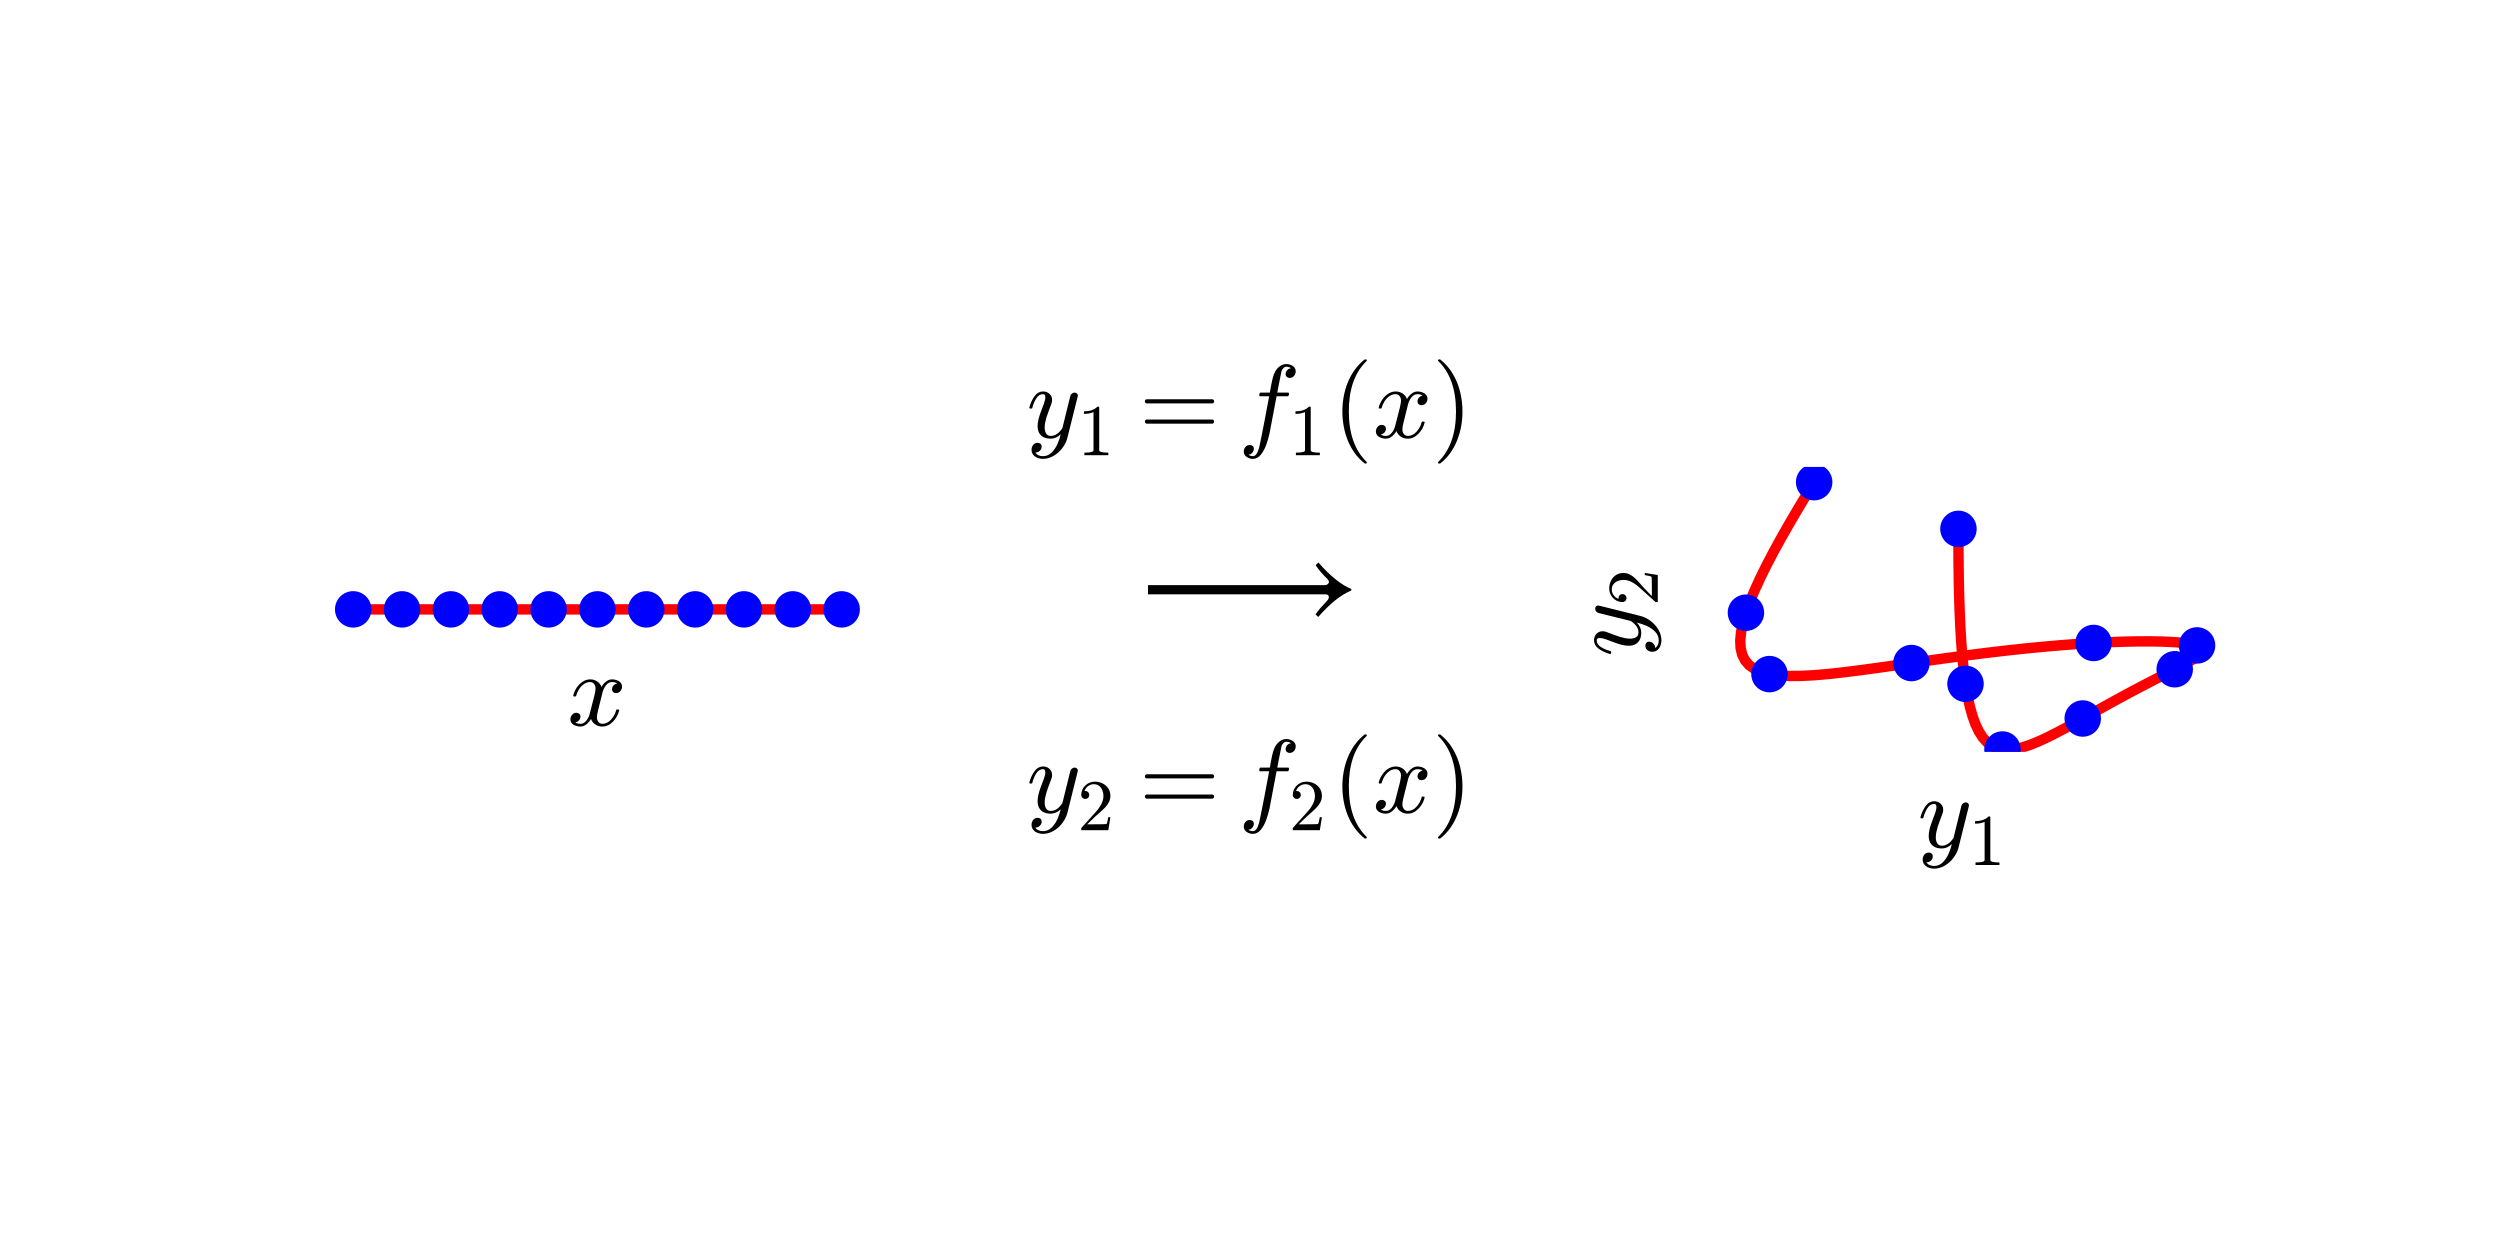
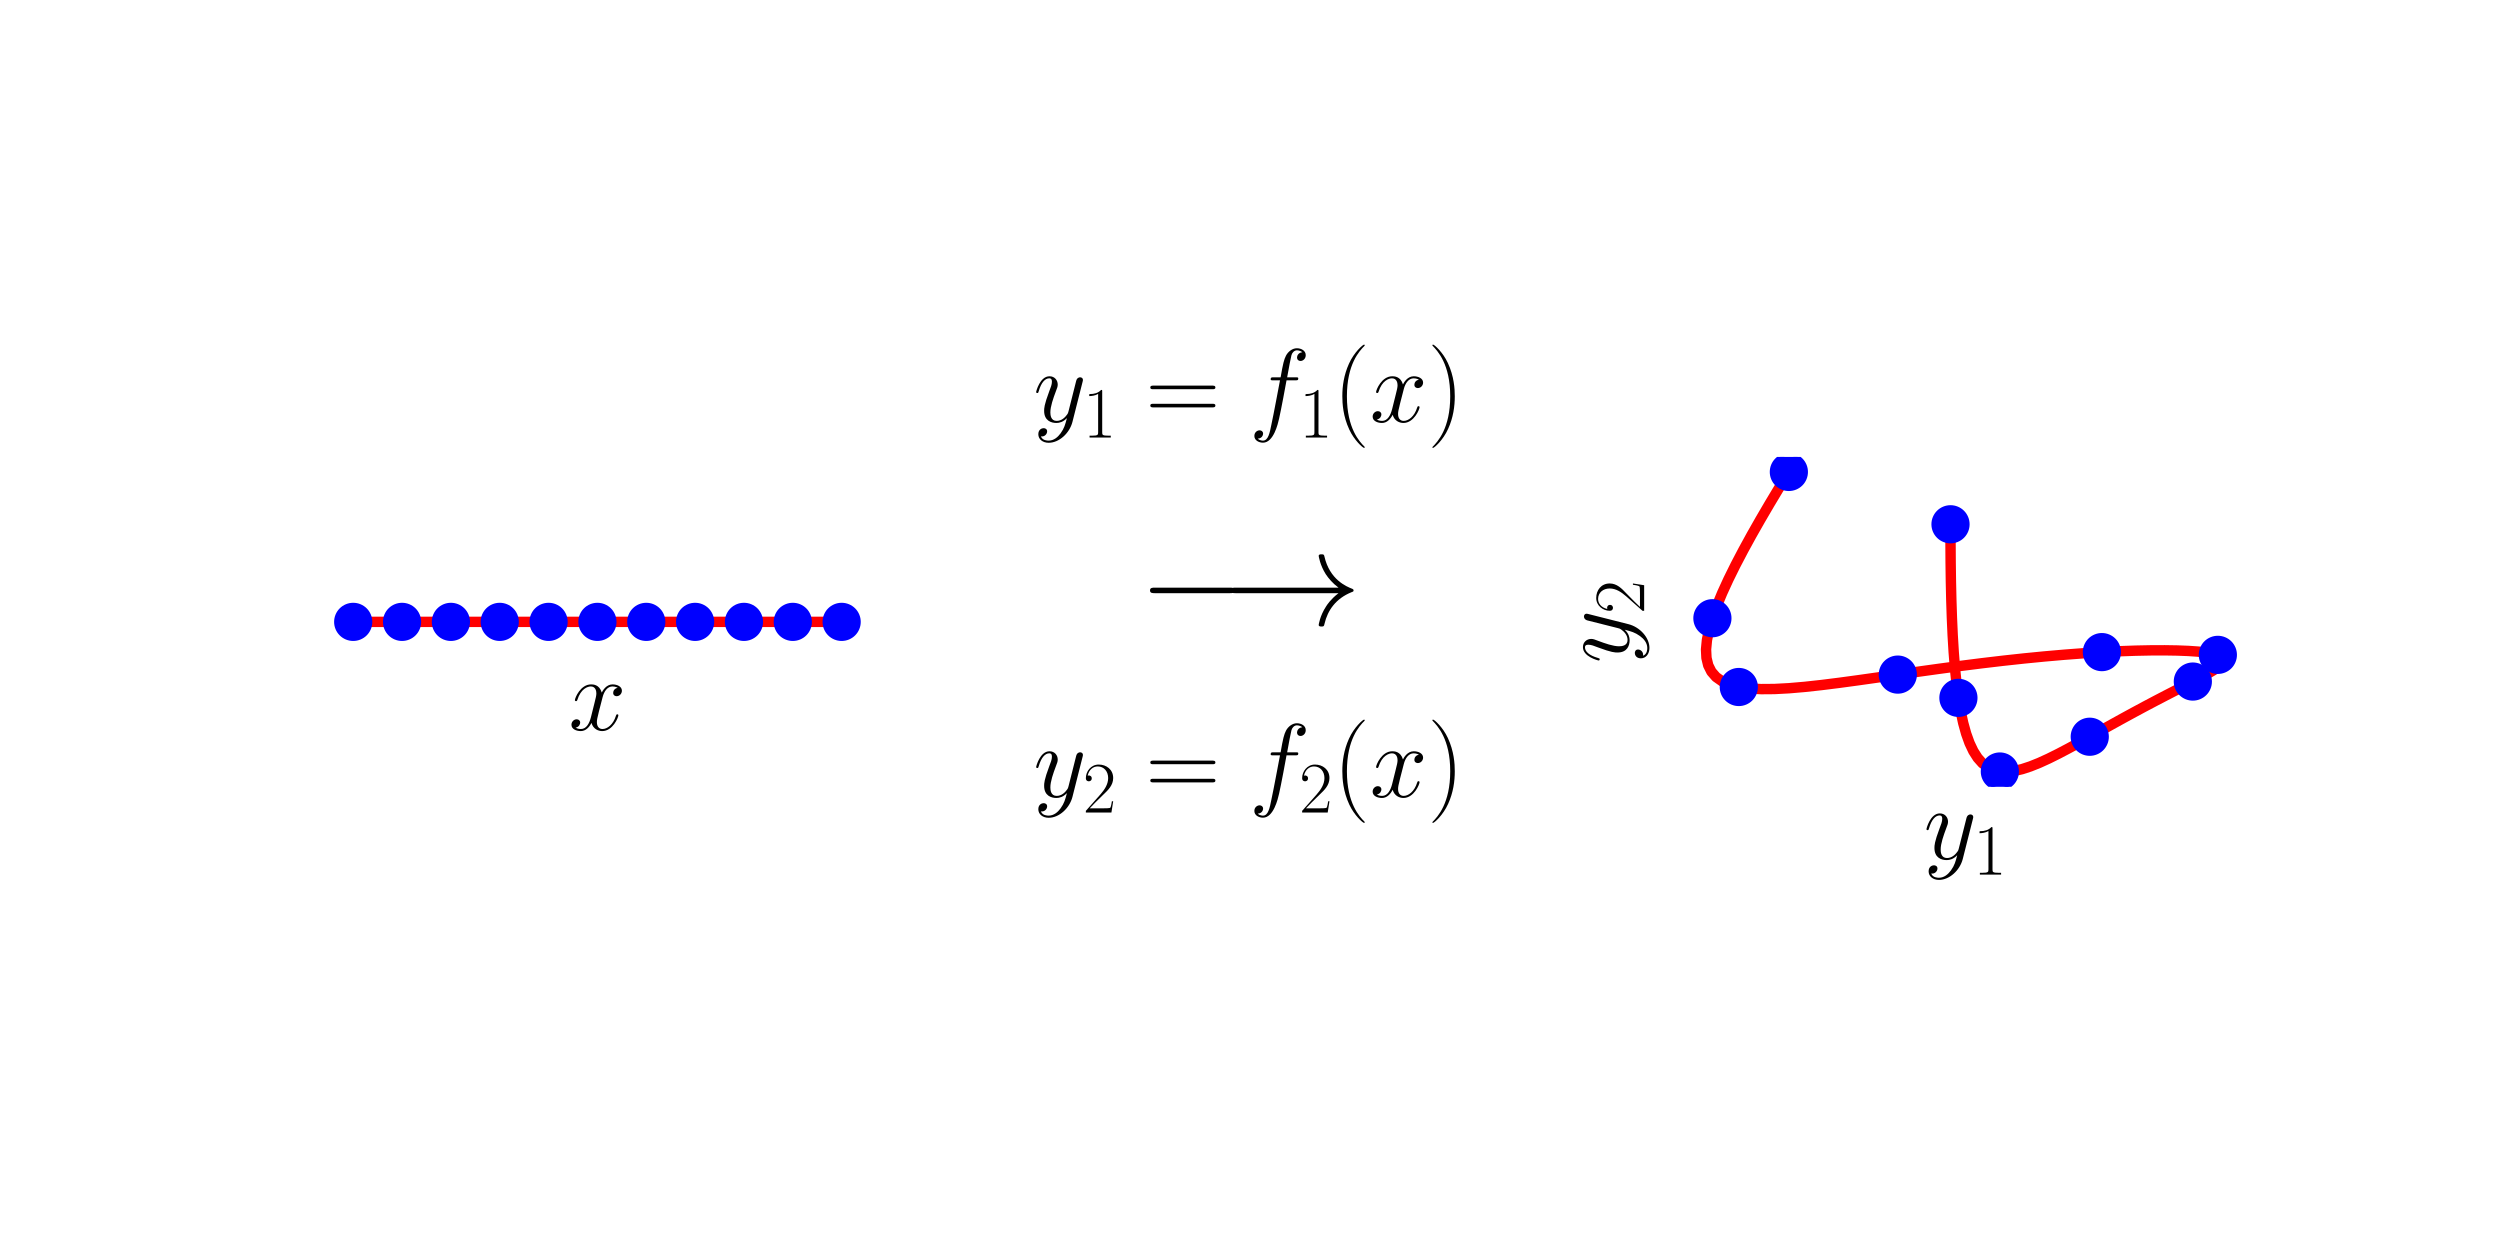
<svg xmlns="http://www.w3.org/2000/svg" xmlns:xlink="http://www.w3.org/1999/xlink" height="360pt" version="1.1" viewBox="0 0 720 360" width="720pt">
  <defs>
    <style type="text/css">
- *{stroke-linecap:butt;stroke-linejoin:round;stroke-miterlimit:100000;}
+ *{stroke-linecap:butt;stroke-linejoin:round;}
  </style>
  </defs>
  <g id="figure_1">
    <g id="patch_1">
-       <path d="M 0 360  L 720 360  L 720 0  L 0 0  L 0 360  z " style="fill:none;" />
+       <path d="M 0 360  L 720 360  L 720 0  L 0 0  z " style="fill:none;" />
    </g>
    <g id="axes_1">
-       <g id="line2d_1">
-         <path clip-path="url(#p0b6f38c067)" d="M 101.723 175.5  L 103.129 175.5  L 104.536 175.5  L 105.943 175.5  L 107.35 175.5  L 108.756 175.5  L 110.163 175.5  L 111.57 175.5  L 112.976 175.5  L 114.383 175.5  L 115.79 175.5  L 117.197 175.5  L 118.603 175.5  L 120.01 175.5  L 121.417 175.5  L 122.824 175.5  L 124.23 175.5  L 125.637 175.5  L 127.044 175.5  L 128.45 175.5  L 129.857 175.5  L 131.264 175.5  L 132.671 175.5  L 134.077 175.5  L 135.484 175.5  L 136.891 175.5  L 138.297 175.5  L 139.704 175.5  L 141.111 175.5  L 142.518 175.5  L 143.924 175.5  L 145.331 175.5  L 146.738 175.5  L 148.145 175.5  L 149.551 175.5  L 150.958 175.5  L 152.365 175.5  L 153.771 175.5  L 155.178 175.5  L 156.585 175.5  L 157.992 175.5  L 159.398 175.5  L 160.805 175.5  L 162.212 175.5  L 163.618 175.5  L 165.025 175.5  L 166.432 175.5  L 167.839 175.5  L 169.245 175.5  L 170.652 175.5  L 172.059 175.5  L 173.466 175.5  L 174.872 175.5  L 176.279 175.5  L 177.686 175.5  L 179.092 175.5  L 180.499 175.5  L 181.906 175.5  L 183.313 175.5  L 184.719 175.5  L 186.126 175.5  L 187.533 175.5  L 188.939 175.5  L 190.346 175.5  L 191.753 175.5  L 193.16 175.5  L 194.566 175.5  L 195.973 175.5  L 197.38 175.5  L 198.787 175.5  L 200.193 175.5  L 201.6 175.5  L 203.007 175.5  L 204.413 175.5  L 205.82 175.5  L 207.227 175.5  L 208.634 175.5  L 210.04 175.5  L 211.447 175.5  L 212.854 175.5  L 214.261 175.5  L 215.667 175.5  L 217.074 175.5  L 218.481 175.5  L 219.887 175.5  L 221.294 175.5  L 222.701 175.5  L 224.108 175.5  L 225.514 175.5  L 226.921 175.5  L 228.328 175.5  L 229.734 175.5  L 231.141 175.5  L 232.548 175.5  L 233.955 175.5  L 235.361 175.5  L 236.768 175.5  L 238.175 175.5  L 239.582 175.5  L 240.988 175.5  L 242.395 175.5  " style="fill:none;stroke:#ff0000;stroke-linecap:square;stroke-width:3.0;" />
-       </g>
-       <g id="line2d_2">
-         <defs>
-           <path d="M 0 5  C 1.326 5 2.598 4.473 3.536 3.536  C 4.473 2.598 5 1.326 5 0  C 5 -1.326 4.473 -2.598 3.536 -3.536  C 2.598 -4.473 1.326 -5 0 -5  C -1.326 -5 -2.598 -4.473 -3.536 -3.536  C -4.473 -2.598 -5 -1.326 -5 0  C -5 1.326 -4.473 2.598 -3.536 3.536  C -2.598 4.473 -1.326 5 0 5  z " id="me1011eb0da" style="stroke:#0000ff;stroke-width:0.5;" />
-         </defs>
-         <g clip-path="url(#p0b6f38c067)">
-           <use style="fill:#0000ff;stroke:#0000ff;stroke-width:0.5;" x="101.723" xlink:href="#me1011eb0da" y="175.5" />
-           <use style="fill:#0000ff;stroke:#0000ff;stroke-width:0.5;" x="115.79" xlink:href="#me1011eb0da" y="175.5" />
-           <use style="fill:#0000ff;stroke:#0000ff;stroke-width:0.5;" x="129.857" xlink:href="#me1011eb0da" y="175.5" />
-           <use style="fill:#0000ff;stroke:#0000ff;stroke-width:0.5;" x="143.924" xlink:href="#me1011eb0da" y="175.5" />
-           <use style="fill:#0000ff;stroke:#0000ff;stroke-width:0.5;" x="157.992" xlink:href="#me1011eb0da" y="175.5" />
-           <use style="fill:#0000ff;stroke:#0000ff;stroke-width:0.5;" x="172.059" xlink:href="#me1011eb0da" y="175.5" />
-           <use style="fill:#0000ff;stroke:#0000ff;stroke-width:0.5;" x="186.126" xlink:href="#me1011eb0da" y="175.5" />
-           <use style="fill:#0000ff;stroke:#0000ff;stroke-width:0.5;" x="200.193" xlink:href="#me1011eb0da" y="175.5" />
-           <use style="fill:#0000ff;stroke:#0000ff;stroke-width:0.5;" x="214.261" xlink:href="#me1011eb0da" y="175.5" />
-           <use style="fill:#0000ff;stroke:#0000ff;stroke-width:0.5;" x="228.328" xlink:href="#me1011eb0da" y="175.5" />
-           <use style="fill:#0000ff;stroke:#0000ff;stroke-width:0.5;" x="242.395" xlink:href="#me1011eb0da" y="175.5" />
-         </g>
-       </g>
      <g id="matplotlib.axis_1">
        <g id="xtick_1" />
        <g id="xtick_2" />
        <g id="xtick_3" />
-         <g id="xtick_4" />
-         <g id="xtick_5" />
-         <g id="xtick_6" />
-         <g id="xtick_7" />
        <g id="text_1">
          <defs>
-             <path d="M 7.812 2.875  Q 9.578 1.516 12.797 1.516  Q 15.922 1.516 18.312 4.516  Q 20.703 7.516 21.578 11.078  L 26.125 28.812  Q 27.203 33.641 27.203 35.406  Q 27.203 37.891 25.812 39.75  Q 24.422 41.609 21.922 41.609  Q 18.75 41.609 15.969 39.625  Q 13.188 37.641 11.281 34.594  Q 9.375 31.547 8.594 28.422  Q 8.406 27.781 7.812 27.781  L 6.594 27.781  Q 5.812 27.781 5.812 28.719  L 5.812 29  Q 6.781 32.719 9.125 36.25  Q 11.469 39.797 14.859 41.984  Q 18.266 44.188 22.125 44.188  Q 25.781 44.188 28.734 42.234  Q 31.688 40.281 32.906 36.922  Q 34.625 39.984 37.281 42.078  Q 39.938 44.188 43.109 44.188  Q 45.266 44.188 47.5 43.422  Q 49.75 42.672 51.172 41.109  Q 52.594 39.547 52.594 37.203  Q 52.594 34.672 50.953 32.828  Q 49.312 31 46.781 31  Q 45.172 31 44.094 32.031  Q 43.016 33.062 43.016 34.625  Q 43.016 36.719 44.453 38.297  Q 45.906 39.891 47.906 40.188  Q 46.094 41.609 42.922 41.609  Q 39.703 41.609 37.328 38.625  Q 34.969 35.641 33.984 31.984  L 29.594 14.312  Q 28.516 10.297 28.516 7.719  Q 28.516 5.172 29.953 3.344  Q 31.391 1.516 33.797 1.516  Q 38.484 1.516 42.156 5.641  Q 45.844 9.766 47.016 14.703  Q 47.219 15.281 47.797 15.281  L 49.031 15.281  Q 49.422 15.281 49.656 15.016  Q 49.906 14.75 49.906 14.406  Q 49.906 14.312 49.812 14.109  Q 48.391 8.156 43.844 3.516  Q 39.312 -1.125 33.594 -1.125  Q 29.938 -1.125 26.984 0.844  Q 24.031 2.828 22.797 6.203  Q 21.234 3.266 18.469 1.062  Q 15.719 -1.125 12.594 -1.125  Q 10.453 -1.125 8.172 -0.359  Q 5.906 0.391 4.484 1.953  Q 3.078 3.516 3.078 5.906  Q 3.078 8.25 4.703 10.172  Q 6.344 12.109 8.797 12.109  Q 10.453 12.109 11.578 11.109  Q 12.703 10.109 12.703 8.5  Q 12.703 6.391 11.297 4.828  Q 9.906 3.266 7.812 2.875  " id="Cmmi10-78" />
+             <path d="M 47.406 40.719  C 44.203 40.109 43 37.719 43 35.828  C 43 33.422 44.906 32.625 46.297 32.625  C 49.297 32.625 51.406 35.219 51.406 37.922  C 51.406 42.109 46.594 44 42.406 44  C 36.297 44 32.906 38.016 32 36.125  C 29.703 44 23.5 44 21.703 44  C 11.5 44 6.094 30.938 6.094 28.734  C 6.094 28.344 6.5 27.844 7.203 27.844  C 8 27.844 8.203 28.438 8.406 28.844  C 11.797 39.922 18.5 42.016 21.406 42.016  C 25.906 42.016 26.797 37.812 26.797 35.422  C 26.797 33.234 26.203 30.938 25 26.141  L 21.594 12.469  C 20.094 6.484 17.203 1 11.906 1  C 11.406 1 8.906 1 6.797 2.297  C 10.406 3 11.203 5.984 11.203 7.188  C 11.203 9.188 9.703 10.375 7.797 10.375  C 5.406 10.375 2.797 8.281 2.797 5.094  C 2.797 0.891 7.5 -1 11.797 -1  C 16.594 -1 20 2.797 22.094 6.891  C 23.703 1 28.703 -1 32.406 -1  C 42.594 -1 48 12.078 48 14.266  C 48 14.766 47.594 15.172 47 15.172  C 46.094 15.172 46 14.672 45.703 13.875  C 43 5.094 37.203 1 32.703 1  C 29.203 1 27.297 3.594 27.297 7.688  C 27.297 9.875 27.703 11.469 29.297 18.062  L 32.797 31.625  C 34.297 37.625 37.703 42.016 42.297 42.016  C 42.5 42.016 45.297 42.016 47.406 40.719  z " id="CMMI12-120" />
          </defs>
-           <g transform="translate(163.3588 209.1567)scale(0.3 -0.3)">
-             <use transform="translate(0.0 0.8125)" xlink:href="#Cmmi10-78" />
+           <g transform="translate(163.7437 210.2563)scale(0.3 -0.3)">
+             <use transform="scale(0.996264)" xlink:href="#CMMI12-120" />
          </g>
        </g>
      </g>
      <g id="matplotlib.axis_2">
        <g id="ytick_1" />
        <g id="ytick_2" />
        <g id="ytick_3" />
-         <g id="ytick_4" />
-         <g id="ytick_5" />
+       </g>
+       <g id="line2d_1">
+         <path clip-path="url(#p7f1832fa50)" d="M 101.723 179.1  L 103.129 179.1  L 104.536 179.1  L 105.943 179.1  L 107.35 179.1  L 108.756 179.1  L 110.163 179.1  L 111.57 179.1  L 112.976 179.1  L 114.383 179.1  L 115.79 179.1  L 117.197 179.1  L 118.603 179.1  L 120.01 179.1  L 121.417 179.1  L 122.824 179.1  L 124.23 179.1  L 125.637 179.1  L 127.044 179.1  L 128.45 179.1  L 129.857 179.1  L 131.264 179.1  L 132.671 179.1  L 134.077 179.1  L 135.484 179.1  L 136.891 179.1  L 138.297 179.1  L 139.704 179.1  L 141.111 179.1  L 142.518 179.1  L 143.924 179.1  L 145.331 179.1  L 146.738 179.1  L 148.145 179.1  L 149.551 179.1  L 150.958 179.1  L 152.365 179.1  L 153.771 179.1  L 155.178 179.1  L 156.585 179.1  L 157.992 179.1  L 159.398 179.1  L 160.805 179.1  L 162.212 179.1  L 163.618 179.1  L 165.025 179.1  L 166.432 179.1  L 167.839 179.1  L 169.245 179.1  L 170.652 179.1  L 172.059 179.1  L 173.466 179.1  L 174.872 179.1  L 176.279 179.1  L 177.686 179.1  L 179.092 179.1  L 180.499 179.1  L 181.906 179.1  L 183.313 179.1  L 184.719 179.1  L 186.126 179.1  L 187.533 179.1  L 188.939 179.1  L 190.346 179.1  L 191.753 179.1  L 193.16 179.1  L 194.566 179.1  L 195.973 179.1  L 197.38 179.1  L 198.787 179.1  L 200.193 179.1  L 201.6 179.1  L 203.007 179.1  L 204.413 179.1  L 205.82 179.1  L 207.227 179.1  L 208.634 179.1  L 210.04 179.1  L 211.447 179.1  L 212.854 179.1  L 214.261 179.1  L 215.667 179.1  L 217.074 179.1  L 218.481 179.1  L 219.887 179.1  L 221.294 179.1  L 222.701 179.1  L 224.108 179.1  L 225.514 179.1  L 226.921 179.1  L 228.328 179.1  L 229.734 179.1  L 231.141 179.1  L 232.548 179.1  L 233.955 179.1  L 235.361 179.1  L 236.768 179.1  L 238.175 179.1  L 239.582 179.1  L 240.988 179.1  L 242.395 179.1  " style="fill:none;stroke:#ff0000;stroke-linecap:square;stroke-width:3;" />
+       </g>
+       <g id="line2d_2">
+         <defs>
+           <path d="M 0 5  C 1.326 5 2.598 4.473 3.536 3.536  C 4.473 2.598 5 1.326 5 0  C 5 -1.326 4.473 -2.598 3.536 -3.536  C 2.598 -4.473 1.326 -5 0 -5  C -1.326 -5 -2.598 -4.473 -3.536 -3.536  C -4.473 -2.598 -5 -1.326 -5 0  C -5 1.326 -4.473 2.598 -3.536 3.536  C -2.598 4.473 -1.326 5 0 5  z " id="m14eec76928" style="stroke:#0000ff;" />
+         </defs>
+         <g clip-path="url(#p7f1832fa50)">
+           <use style="fill:#0000ff;stroke:#0000ff;" x="101.723" xlink:href="#m14eec76928" y="179.1" />
+           <use style="fill:#0000ff;stroke:#0000ff;" x="115.79" xlink:href="#m14eec76928" y="179.1" />
+           <use style="fill:#0000ff;stroke:#0000ff;" x="129.857" xlink:href="#m14eec76928" y="179.1" />
+           <use style="fill:#0000ff;stroke:#0000ff;" x="143.924" xlink:href="#m14eec76928" y="179.1" />
+           <use style="fill:#0000ff;stroke:#0000ff;" x="157.992" xlink:href="#m14eec76928" y="179.1" />
+           <use style="fill:#0000ff;stroke:#0000ff;" x="172.059" xlink:href="#m14eec76928" y="179.1" />
+           <use style="fill:#0000ff;stroke:#0000ff;" x="186.126" xlink:href="#m14eec76928" y="179.1" />
+           <use style="fill:#0000ff;stroke:#0000ff;" x="200.193" xlink:href="#m14eec76928" y="179.1" />
+           <use style="fill:#0000ff;stroke:#0000ff;" x="214.261" xlink:href="#m14eec76928" y="179.1" />
+           <use style="fill:#0000ff;stroke:#0000ff;" x="228.328" xlink:href="#m14eec76928" y="179.1" />
+           <use style="fill:#0000ff;stroke:#0000ff;" x="242.395" xlink:href="#m14eec76928" y="179.1" />
+         </g>
      </g>
    </g>
    <g id="axes_2">
      <g id="text_2">
        <defs>
-           <path d="M 8.406 -14.312  Q 10.5 -17.922 15.719 -17.922  Q 20.453 -17.922 23.922 -14.594  Q 27.391 -11.281 29.516 -6.562  Q 31.641 -1.859 32.812 3.078  Q 28.375 -1.125 23.188 -1.125  Q 19.234 -1.125 16.453 0.234  Q 13.672 1.609 12.125 4.312  Q 10.594 7.031 10.594 10.891  Q 10.594 14.156 11.469 17.594  Q 12.359 21.047 13.938 25.266  Q 15.531 29.5 16.703 32.625  Q 18.016 36.281 18.016 38.625  Q 18.016 41.609 15.828 41.609  Q 11.859 41.609 9.297 37.531  Q 6.734 33.453 5.516 28.422  Q 5.328 27.781 4.688 27.781  L 3.516 27.781  Q 2.688 27.781 2.688 28.719  L 2.688 29  Q 4.297 34.969 7.609 39.578  Q 10.938 44.188 16.016 44.188  Q 19.578 44.188 22.047 41.844  Q 24.516 39.5 24.516 35.891  Q 24.516 34.031 23.688 31.984  Q 23.25 30.766 21.688 26.656  Q 20.125 22.562 19.281 19.875  Q 18.453 17.188 17.922 14.594  Q 17.391 12.016 17.391 9.422  Q 17.391 6.109 18.797 3.812  Q 20.219 1.516 23.297 1.516  Q 29.5 1.516 34.422 9.078  L 42 39.891  Q 42.328 41.219 43.547 42.156  Q 44.781 43.109 46.188 43.109  Q 47.406 43.109 48.312 42.328  Q 49.219 41.547 49.219 40.281  Q 49.219 39.703 49.125 39.5  L 39.203 -0.297  Q 37.891 -5.422 34.375 -10.109  Q 30.859 -14.797 25.906 -17.656  Q 20.953 -20.516 15.578 -20.516  Q 12.984 -20.516 10.438 -19.5  Q 7.906 -18.5 6.344 -16.5  Q 4.781 -14.5 4.781 -11.812  Q 4.781 -9.078 6.391 -7.078  Q 8.016 -5.078 10.688 -5.078  Q 12.312 -5.078 13.406 -6.078  Q 14.5 -7.078 14.5 -8.688  Q 14.5 -10.984 12.781 -12.688  Q 11.078 -14.406 8.797 -14.406  Q 8.688 -14.359 8.594 -14.328  Q 8.5 -14.312 8.406 -14.312  " id="Cmmi10-79" />
-           <path d="M 31 -24.812  Q 25.438 -20.406 21.406 -14.719  Q 17.391 -9.031 14.812 -2.578  Q 12.25 3.859 10.984 10.891  Q 9.719 17.922 9.719 25  Q 9.719 32.172 10.984 39.203  Q 12.25 46.234 14.859 52.734  Q 17.484 59.234 21.531 64.891  Q 25.594 70.562 31 74.812  Q 31 75 31.5 75  L 32.422 75  Q 32.719 75 32.953 74.734  Q 33.203 74.469 33.203 74.125  Q 33.203 73.688 33.016 73.484  Q 28.125 68.703 24.875 63.234  Q 21.625 57.766 19.641 51.578  Q 17.672 45.406 16.797 38.781  Q 15.922 32.172 15.922 25  Q 15.922 -6.781 32.906 -23.297  Q 33.203 -23.578 33.203 -24.125  Q 33.203 -24.359 32.938 -24.672  Q 32.672 -25 32.422 -25  L 31.5 -25  Q 31 -25 31 -24.812  " id="Cmr10-28" />
-           <path d="M 9.281 0  L 9.281 3.516  Q 21.781 3.516 21.781 6.688  L 21.781 59.188  Q 16.609 56.688 8.688 56.688  L 8.688 60.203  Q 20.953 60.203 27.203 66.609  L 28.609 66.609  Q 28.953 66.609 29.266 66.328  Q 29.594 66.062 29.594 65.719  L 29.594 6.688  Q 29.594 3.516 42.094 3.516  L 42.094 0  z " id="Cmr10-31" />
-           <path d="M 6.5 -25  Q 5.609 -25 5.609 -24.125  Q 5.609 -23.688 5.812 -23.484  Q 22.906 -6.781 22.906 25  Q 22.906 56.781 6 73.297  Q 5.609 73.531 5.609 74.125  Q 5.609 74.469 5.875 74.734  Q 6.156 75 6.5 75  L 7.422 75  Q 7.719 75 7.906 74.812  Q 15.094 69.141 19.875 61.031  Q 24.656 52.938 26.875 43.75  Q 29.109 34.578 29.109 25  Q 29.109 17.922 27.906 11.062  Q 26.703 4.203 24.094 -2.453  Q 21.484 -9.125 17.484 -14.766  Q 13.484 -20.406 7.906 -24.812  Q 7.719 -25 7.422 -25  z " id="Cmr10-29" />
-           <path d="M 7.516 13.281  Q 6.688 13.281 6.141 13.906  Q 5.609 14.547 5.609 15.281  Q 5.609 16.109 6.141 16.688  Q 6.688 17.281 7.516 17.281  L 70.312 17.281  Q 71.047 17.281 71.578 16.688  Q 72.125 16.109 72.125 15.281  Q 72.125 14.547 71.578 13.906  Q 71.047 13.281 70.312 13.281  z M 7.516 32.719  Q 6.688 32.719 6.141 33.297  Q 5.609 33.891 5.609 34.719  Q 5.609 35.453 6.141 36.078  Q 6.688 36.719 7.516 36.719  L 70.312 36.719  Q 71.047 36.719 71.578 36.078  Q 72.125 35.453 72.125 34.719  Q 72.125 33.891 71.578 33.297  Q 71.047 32.719 70.312 32.719  z " id="Cmr10-3d" />
-           <path d="M 9.719 -16.5  Q 11.578 -17.922 14.203 -17.922  Q 17.781 -17.922 20.016 -10.016  Q 20.953 -6.203 25.094 15.094  L 29.688 39.594  L 21.094 39.594  Q 20.125 39.594 20.125 40.922  Q 20.516 43.109 21.391 43.109  L 30.328 43.109  L 31.5 49.609  Q 32.078 52.641 32.562 54.812  Q 33.062 56.984 33.625 58.828  Q 34.188 60.688 35.297 62.984  Q 37.016 66.266 39.922 68.391  Q 42.828 70.516 46.188 70.516  Q 48.391 70.516 50.469 69.703  Q 52.547 68.891 53.859 67.281  Q 55.172 65.672 55.172 63.484  Q 55.172 60.938 53.484 59.047  Q 51.812 57.172 49.422 57.172  Q 47.797 57.172 46.656 58.172  Q 45.516 59.188 45.516 60.797  Q 45.516 62.984 47 64.625  Q 48.484 66.266 50.688 66.5  Q 48.828 67.922 46.094 67.922  Q 44.578 67.922 43.234 66.5  Q 41.891 65.094 41.5 63.484  Q 40.875 60.938 38.719 49.703  L 37.5 43.109  L 47.797 43.109  Q 48.781 43.109 48.781 41.797  Q 48.734 41.547 48.578 40.938  Q 48.438 40.328 48.172 39.953  Q 47.906 39.594 47.516 39.594  L 36.812 39.594  L 32.172 15.188  Q 31.297 9.859 30.141 4.359  Q 29 -1.125 26.922 -6.906  Q 24.859 -12.703 21.625 -16.609  Q 18.406 -20.516 14.016 -20.516  Q 10.641 -20.516 7.984 -18.578  Q 5.328 -16.656 5.328 -13.484  Q 5.328 -10.938 6.953 -9.047  Q 8.594 -7.172 11.078 -7.172  Q 12.75 -7.172 13.859 -8.172  Q 14.984 -9.188 14.984 -10.797  Q 14.984 -12.938 13.391 -14.719  Q 11.812 -16.5 9.719 -16.5  " id="Cmmi10-66" />
+           <path d="M 26.297 -10.938  C 23.594 -14.672 19.703 -18 14.797 -18  C 13.594 -18 8.797 -18 7.297 -13.891  C 7.594 -13.984 8.094 -13.984 8.297 -13.984  C 11.297 -13.984 13.297 -11.391 13.297 -9.094  C 13.297 -6.797 11.406 -6 9.906 -6  C 8.297 -6 4.797 -7.156 4.797 -11.859  C 4.797 -16.734 9.094 -20.094 14.797 -20.094  C 24.797 -20.094 34.906 -10.938 37.703 0.094  L 47.5 38.828  C 47.594 39.328 47.797 39.938 47.797 40.531  C 47.797 42.016 46.594 43.016 45.094 43.016  C 44.203 43.016 42.094 42.609 41.297 39.609  L 33.906 10.281  C 33.406 8.484 33.406 8.281 32.594 7.188  C 30.594 4.391 27.297 1 22.5 1  C 16.906 1 16.406 6.484 16.406 9.188  C 16.406 14.875 19.094 22.547 21.797 29.734  C 22.906 32.625 23.5 34.031 23.5 36.016  C 23.5 40.219 20.5 44 15.594 44  C 6.406 44 2.703 29.531 2.703 28.734  C 2.703 28.344 3.094 27.844 3.797 27.844  C 4.703 27.844 4.797 28.234 5.203 29.641  C 7.594 38.016 11.406 42.016 15.297 42.016  C 16.203 42.016 17.906 42.016 17.906 38.719  C 17.906 36.125 16.797 33.234 15.297 29.438  C 10.406 16.359 10.406 13.078 10.406 10.672  C 10.406 1.203 17.203 -1 22.203 -1  C 25.094 -1 28.703 -0.094 32.203 3.594  L 32.297 3.5  C 30.797 -2.297 29.797 -6.125 26.297 -10.938  z " id="CMMI12-121" />
+           <path d="M 26.594 63.406  C 26.594 65.5 26.5 65.5 25.094 65.5  C 21.203 61.188 15.297 59.797 9.703 59.797  C 9.406 59.797 8.906 59.797 8.797 59.5  C 8.703 59.297 8.703 59.094 8.703 57  C 11.797 57 17 57.594 21 59.984  L 21 7.203  C 21 3.688 20.797 2.5 12.203 2.5  L 9.203 2.5  L 9.203 0  C 14 0 19 0 23.797 0  C 28.594 0 33.594 0 38.406 0  L 38.406 2.5  L 35.406 2.5  C 26.797 2.5 26.594 3.594 26.594 7.156  z " id="CMR17-49" />
+           <path d="M 64.297 31.516  C 65.797 31.516 67.297 31.516 67.297 33.203  C 67.297 35 65.594 35 63.906 35  L 8 35  C 6.297 35 4.594 35 4.594 33.203  C 4.594 31.516 6.094 31.516 7.594 31.516  z M 63.906 14  C 65.594 14 67.297 14 67.297 15.797  C 67.297 17.484 65.797 17.484 64.297 17.484  L 7.594 17.484  C 6.094 17.484 4.594 17.484 4.594 15.797  C 4.594 14 6.297 14 8 14  z " id="CMR17-61" />
+           <path d="M 44.594 40.094  C 46.594 40.094 47.406 40.094 47.406 42  C 47.406 43 46.594 43 44.797 43  L 36.703 43  C 38.594 53.578 40 60.891 40.797 64.172  C 41.406 66.641 43.5 69 46.094 69  C 48.203 69 50.297 68.094 51.297 67.156  C 47.406 66.75 46.203 63.781 46.203 62.016  C 46.203 59.953 47.703 58.734 49.594 58.734  C 51.594 58.734 54.594 60.469 54.594 64.359  C 54.594 68.641 50.406 71 46 71  C 41.703 71 37.5 67.719 35.5 63.719  C 33.703 60.125 32.703 56.438 30.406 43  L 23.703 43  C 21.797 43 20.797 43 20.797 41.203  C 20.797 40.094 21.406 40.094 23.406 40.094  L 29.797 40.094  C 28 30.875 23.906 8.469 21.594 -2.141  C 19.906 -10.766 18.406 -18 13.406 -18  C 13.094 -18 10.203 -18 8.406 -16.109  C 13.5 -15.703 13.5 -11.344 13.5 -11.25  C 13.5 -9.266 12 -8.078 10.094 -8.078  C 8.094 -8.078 5.094 -9.766 5.094 -13.547  C 5.094 -17.812 9.5 -20 13.406 -20  C 23.594 -20 27.797 -1.844 28.906 3.109  C 30.703 10.75 35.594 37.125 36.094 40.094  z " id="CMMI12-102" />
+           <path d="M 30.594 -24.391  C 30.594 -24.297 30.594 -24.094 30.297 -23.797  C 25.703 -19.125 13.406 -6.359 13.406 24.688  C 13.406 55.766 25.5 68.422 30.406 73.391  C 30.406 73.5 30.594 73.703 30.594 74  C 30.594 74.297 30.297 74.5 29.906 74.5  C 28.797 74.5 20.297 67.125 15.406 56.156  C 10.406 45.109 9 34.359 9 24.812  C 9 17.625 9.703 5.484 15.703 -7.359  C 20.5 -17.734 28.703 -25 29.906 -25  C 30.406 -25 30.594 -24.797 30.594 -24.391  z " id="CMR17-40" />
+           <path d="M 26.297 24.688  C 26.297 31.875 25.594 44.016 19.594 56.859  C 14.797 67.234 6.594 74.5 5.406 74.5  C 5.094 74.5 4.703 74.391 4.703 73.891  C 4.703 73.703 4.797 73.594 4.906 73.391  C 9.703 68.406 21.906 55.75 21.906 24.75  C 21.906 -6.359 9.797 -19.016 4.906 -24.016  C 4.797 -24.203 4.703 -24.312 4.703 -24.5  C 4.703 -25 5.094 -25 5.406 -25  C 6.5 -25 15 -17.625 19.906 -6.656  C 24.906 4.391 26.297 15.141 26.297 24.688  z " id="CMR17-41" />
        </defs>
-         <g transform="translate(295.65 126.0)scale(0.3 -0.3)">
-           <use xlink:href="#Cmmi10-79" />
-           <use transform="translate(49.02344 -17.00625)scale(0.7)" xlink:href="#Cmr10-31" />
-           <use transform="translate(107.9594 0.0)" xlink:href="#Cmr10-3d" />
-           <use transform="translate(203.2035 0.0)" xlink:href="#Cmmi10-66" />
-           <use transform="translate(252.0805 -17.00625)scale(0.7)" xlink:href="#Cmr10-31" />
-           <use transform="translate(293.4578 0.0)" xlink:href="#Cmr10-28" />
-           <use transform="translate(332.2762 0.0)" xlink:href="#Cmmi10-78" />
-           <use transform="translate(389.3562 0.0)" xlink:href="#Cmr10-29" />
+         <g transform="translate(297.6011 126)scale(0.3 -0.3)">
+           <use transform="translate(0 14.94392)scale(0.996264)" xlink:href="#CMMI12-121" />
+           <use transform="translate(47.56419 0)scale(0.697382)" xlink:href="#CMR17-49" />
+           <use transform="translate(107.7195 14.94392)scale(0.996264)" xlink:href="#CMR17-61" />
+           <use transform="translate(207.1083 14.94392)scale(0.996264)" xlink:href="#CMMI12-102" />
+           <use transform="translate(255.1915 0)scale(0.697382)" xlink:href="#CMR17-49" />
+           <use transform="translate(287.6729 14.94392)scale(0.996264)" xlink:href="#CMR17-40" />
+           <use transform="translate(322.9536 14.94392)scale(0.996264)" xlink:href="#CMMI12-120" />
+           <use transform="translate(378.3877 14.94392)scale(0.996264)" xlink:href="#CMR17-41" />
        </g>
      </g>
      <g id="text_3">
        <defs>
-           <path d="M 151.906 25.797  L 151.906 24.797  Q 140.406 19.906 128.094 5.703  L 126.094 7.594  Q 128.906 11.594 134.297 17.203  Q 135.703 18.594 135.703 20  Q 135.703 22 133.094 22  L 5.5 22  L 5.5 28.594  L 133.203 28.594  Q 134 28.594 134.891 29.344  Q 135.797 30.094 135.797 30.797  Q 135.797 31.906 134.406 33.297  Q 129.5 38 126.203 43  L 128.203 44.906  Q 140.703 30.5 151.906 25.797  " id="STIXGeneral-Regular-27f6" />
+           <path d="M 65.906 23  C 67.594 23 69.406 23 69.406 25  C 69.406 27 67.594 27 65.906 27  L 11.797 27  C 10.094 27 8.297 27 8.297 25  C 8.297 23 10.094 23 11.797 23  z " id="CMSY10-0" />
+           <path d="M 83.406 23  C 77.906 18.797 75.203 14.703 74.406 13.406  C 69.906 6.5 69.094 0.203 69.094 0.094  C 69.094 -1.094 70.297 -1.094 71.094 -1.094  C 72.797 -1.094 72.906 -0.906 73.297 0.906  C 75.594 10.703 81.5 19.094 92.797 23.703  C 94 24.094 94.297 24.297 94.297 25  C 94.297 25.703 93.703 26 93.5 26.094  C 89.094 27.797 77 32.797 73.203 49.594  C 72.906 50.797 72.797 51.094 71.094 51.094  C 70.297 51.094 69.094 51.094 69.094 49.891  C 69.094 49.688 70 43.391 74.203 36.703  C 76.203 33.703 79.094 30.203 83.406 27  L 9.094 27  C 7.297 27 5.5 27 5.5 25  C 5.5 23 7.297 23 9.094 23  z " id="CMSY10-33" />
        </defs>
-         <g transform="translate(321.4 180.0)scale(0.4 -0.4)">
-           <use transform="translate(17.55859 0.09375)" xlink:href="#STIXGeneral-Regular-27f6" />
+         <g transform="translate(327.898 180)scale(0.4 -0.4)">
+           <use transform="scale(0.996264)" xlink:href="#CMSY10-0" />
+           <use transform="translate(60.88306 0)scale(0.996264)" xlink:href="#CMSY10-33" />
        </g>
      </g>
      <g id="text_4">
        <defs>
-           <path d="M 4.984 0  L 4.984 2.688  Q 4.984 2.938 5.172 3.219  L 20.703 20.406  Q 24.219 24.219 26.406 26.797  Q 28.609 29.391 30.75 32.766  Q 32.906 36.141 34.156 39.625  Q 35.406 43.109 35.406 47.016  Q 35.406 51.125 33.891 54.859  Q 32.375 58.594 29.375 60.844  Q 26.375 63.094 22.125 63.094  Q 17.781 63.094 14.312 60.469  Q 10.844 57.859 9.422 53.719  Q 9.812 53.812 10.5 53.812  Q 12.75 53.812 14.328 52.297  Q 15.922 50.781 15.922 48.391  Q 15.922 46.094 14.328 44.5  Q 12.75 42.922 10.5 42.922  Q 8.156 42.922 6.562 44.547  Q 4.984 46.188 4.984 48.391  Q 4.984 52.156 6.391 55.438  Q 7.812 58.734 10.469 61.297  Q 13.141 63.875 16.484 65.234  Q 19.828 66.609 23.578 66.609  Q 29.297 66.609 34.219 64.188  Q 39.156 61.766 42.031 57.344  Q 44.922 52.938 44.922 47.016  Q 44.922 42.672 43.016 38.766  Q 41.109 34.859 38.125 31.656  Q 35.156 28.469 30.516 24.406  Q 25.875 20.359 24.422 19  L 13.094 8.109  L 22.703 8.109  Q 29.781 8.109 34.547 8.219  Q 39.312 8.344 39.594 8.594  Q 40.766 9.859 42 17.828  L 44.922 17.828  L 42.094 0  z " id="Cmr10-32" />
+           <path d="M 41.703 15.453  L 39.906 15.453  C 38.906 8.375 38.094 7.172 37.703 6.562  C 37.203 5.766 30 5.766 28.594 5.766  L 9.406 5.766  C 13 9.672 20 16.75 28.5 24.953  C 34.594 30.734 41.703 37.531 41.703 47.422  C 41.703 59.219 32.297 66 21.797 66  C 10.797 66 4.094 56.312 4.094 47.344  C 4.094 43.438 7 42.938 8.203 42.938  C 9.203 42.938 12.203 43.547 12.203 47.031  C 12.203 50.109 9.594 51 8.203 51  C 7.594 51 7 50.906 6.594 50.703  C 8.5 59.219 14.297 63.406 20.406 63.406  C 29.094 63.406 34.797 56.516 34.797 47.422  C 34.797 38.734 29.703 31.25 24 24.75  L 4.094 2.281  L 4.094 0  L 39.297 0  z " id="CMR17-50" />
        </defs>
-         <g transform="translate(295.65 234.0)scale(0.3 -0.3)">
-           <use xlink:href="#Cmmi10-79" />
-           <use transform="translate(49.02344 -17.00625)scale(0.7)" xlink:href="#Cmr10-32" />
-           <use transform="translate(107.9594 0.0)" xlink:href="#Cmr10-3d" />
-           <use transform="translate(203.2035 0.0)" xlink:href="#Cmmi10-66" />
-           <use transform="translate(252.0805 -17.00625)scale(0.7)" xlink:href="#Cmr10-32" />
-           <use transform="translate(293.4578 0.0)" xlink:href="#Cmr10-28" />
-           <use transform="translate(332.2762 0.0)" xlink:href="#Cmmi10-78" />
-           <use transform="translate(389.3562 0.0)" xlink:href="#Cmr10-29" />
+         <g transform="translate(297.6011 234)scale(0.3 -0.3)">
+           <use transform="translate(0 14.94392)scale(0.996264)" xlink:href="#CMMI12-121" />
+           <use transform="translate(47.56419 0)scale(0.697382)" xlink:href="#CMR17-50" />
+           <use transform="translate(107.7195 14.94392)scale(0.996264)" xlink:href="#CMR17-61" />
+           <use transform="translate(207.1083 14.94392)scale(0.996264)" xlink:href="#CMMI12-102" />
+           <use transform="translate(255.1915 0)scale(0.697382)" xlink:href="#CMR17-50" />
+           <use transform="translate(287.6729 14.94392)scale(0.996264)" xlink:href="#CMR17-40" />
+           <use transform="translate(322.9536 14.94392)scale(0.996264)" xlink:href="#CMMI12-120" />
+           <use transform="translate(378.3877 14.94392)scale(0.996264)" xlink:href="#CMR17-41" />
        </g>
      </g>
    </g>
    <g id="axes_3">
-       <g id="line2d_3">
-         <path clip-path="url(#p87cadd7978)" d="M 522.479 138.863  L 519.991 142.936  L 517.551 147.01  L 515.183 151.058  L 512.913 155.054  L 510.767 158.97  L 508.771 162.781  L 506.954 166.46  L 505.34 169.981  L 503.956 173.322  L 502.827 176.461  L 501.976 179.38  L 501.424 182.062  L 501.193 184.494  L 501.299 186.665  L 501.756 188.571  L 502.577 190.208  L 503.77 191.577  L 505.34 192.683  L 507.288 193.534  L 509.613 194.142  L 512.308 194.52  L 515.364 194.686  L 518.768 194.659  L 522.502 194.46  L 526.546 194.112  L 530.877 193.638  L 535.467 193.062  L 540.287 192.408  L 545.305 191.699  L 550.486 190.956  L 555.795 190.2  L 561.194 189.45  L 566.644 188.722  L 572.105 188.032  L 577.538 187.39  L 582.905 186.807  L 588.165 186.29  L 593.282 185.844  L 598.219 185.471  L 602.941 185.174  L 607.417 184.952  L 611.616 184.802  L 615.513 184.723  L 619.083 184.71  L 622.305 184.762  L 625.163 184.874  L 627.644 185.044  L 629.739 185.269  L 631.442 185.548  L 632.751 185.881  L 633.668 186.269  L 634.2 186.713  L 634.355 187.216  L 634.147 187.782  L 633.591 188.416  L 632.705 189.121  L 631.511 189.902  L 630.032 190.764  L 628.293 191.71  L 626.32 192.743  L 624.141 193.864  L 621.784 195.071  L 619.277 196.362  L 616.648 197.731  L 613.926 199.17  L 611.138 200.669  L 608.31 202.212  L 605.466 203.783  L 602.63 205.363  L 599.824 206.929  L 597.067 208.457  L 594.376 209.92  L 591.769 211.29  L 589.257 212.539  L 586.854 213.637  L 584.567 214.554  L 582.406 215.261  L 580.374 215.733  L 578.476 215.942  L 576.714 215.866  L 575.088 215.485  L 573.597 214.782  L 572.239 213.744  L 571.011 212.363  L 569.907 210.635  L 568.923 208.559  L 568.053 206.14  L 567.291 203.386  L 566.63 200.312  L 566.063 196.934  L 565.582 193.274  L 565.182 189.355  L 564.853 185.205  L 564.591 180.852  L 564.387 176.33  L 564.235 171.669  L 564.129 166.904  L 564.064 162.068  L 564.033 157.195  L 564.031 152.315  " style="fill:none;stroke:#ff0000;stroke-linecap:square;stroke-width:3.0;" />
-       </g>
-       <g id="line2d_4">
-         <g clip-path="url(#p87cadd7978)">
-           <use style="fill:#0000ff;stroke:#0000ff;stroke-width:0.5;" x="522.479" xlink:href="#me1011eb0da" y="138.863" />
-           <use style="fill:#0000ff;stroke:#0000ff;stroke-width:0.5;" x="502.827" xlink:href="#me1011eb0da" y="176.461" />
-           <use style="fill:#0000ff;stroke:#0000ff;stroke-width:0.5;" x="509.613" xlink:href="#me1011eb0da" y="194.142" />
-           <use style="fill:#0000ff;stroke:#0000ff;stroke-width:0.5;" x="550.486" xlink:href="#me1011eb0da" y="190.956" />
-           <use style="fill:#0000ff;stroke:#0000ff;stroke-width:0.5;" x="602.941" xlink:href="#me1011eb0da" y="185.174" />
-           <use style="fill:#0000ff;stroke:#0000ff;stroke-width:0.5;" x="632.751" xlink:href="#me1011eb0da" y="185.881" />
-           <use style="fill:#0000ff;stroke:#0000ff;stroke-width:0.5;" x="626.32" xlink:href="#me1011eb0da" y="192.743" />
-           <use style="fill:#0000ff;stroke:#0000ff;stroke-width:0.5;" x="599.824" xlink:href="#me1011eb0da" y="206.929" />
-           <use style="fill:#0000ff;stroke:#0000ff;stroke-width:0.5;" x="576.714" xlink:href="#me1011eb0da" y="215.866" />
-           <use style="fill:#0000ff;stroke:#0000ff;stroke-width:0.5;" x="566.063" xlink:href="#me1011eb0da" y="196.934" />
-           <use style="fill:#0000ff;stroke:#0000ff;stroke-width:0.5;" x="564.031" xlink:href="#me1011eb0da" y="152.315" />
-         </g>
-       </g>
      <g id="matplotlib.axis_3">
-         <g id="xtick_8" />
-         <g id="xtick_9" />
-         <g id="xtick_10" />
-         <g id="xtick_11" />
-         <g id="xtick_12" />
-         <g id="xtick_13" />
-         <g id="xtick_14" />
-         <g id="xtick_15" />
-         <g id="xtick_16" />
+         <g id="xtick_4" />
+         <g id="xtick_5" />
+         <g id="xtick_6" />
        <g id="text_5">
-           <g transform="translate(552.2912 244.2638)scale(0.3 -0.3)">
-             <use transform="translate(0.0 0.8125)" xlink:href="#Cmmi10-79" />
-             <use transform="translate(49.02344 -16.19375)scale(0.7)" xlink:href="#Cmr10-31" />
+           <g transform="translate(554.0091 251.8933)scale(0.3 -0.3)">
+             <use transform="translate(0 14.94392)scale(0.996264)" xlink:href="#CMMI12-121" />
+             <use transform="translate(47.56419 0)scale(0.697382)" xlink:href="#CMR17-49" />
          </g>
        </g>
      </g>
      <g id="matplotlib.axis_4">
+         <g id="ytick_4" />
+         <g id="ytick_5" />
        <g id="ytick_6" />
-         <g id="ytick_7" />
-         <g id="ytick_8" />
-         <g id="ytick_9" />
-         <g id="ytick_10" />
-         <g id="ytick_11" />
-         <g id="ytick_12" />
-         <g id="ytick_13" />
-         <g id="ytick_14" />
        <g id="text_6">
-           <g transform="translate(472.5824 189.15)rotate(-90.0)scale(0.3 -0.3)">
-             <use transform="translate(0.0 0.8125)" xlink:href="#Cmmi10-79" />
-             <use transform="translate(49.02344 -16.19375)scale(0.7)" xlink:href="#Cmr10-32" />
+           <g transform="translate(473.5164 191.0321)rotate(-90)scale(0.3 -0.3)">
+             <use transform="translate(0 14.94392)scale(0.996264)" xlink:href="#CMMI12-121" />
+             <use transform="translate(47.56419 0)scale(0.697382)" xlink:href="#CMR17-50" />
          </g>
+         </g>
+       </g>
+       <g id="line2d_3">
+         <path clip-path="url(#pfc99040d33)" d="M 515.192 135.92  L 512.404 140.483  L 509.669 145.047  L 507.016 149.583  L 504.473 154.06  L 502.069 158.448  L 499.833 162.718  L 497.797 166.839  L 495.988 170.785  L 494.438 174.528  L 493.173 178.046  L 492.219 181.316  L 491.601 184.321  L 491.342 187.045  L 491.461 189.478  L 491.973 191.614  L 492.893 193.448  L 494.23 194.982  L 495.989 196.221  L 498.172 197.175  L 500.776 197.855  L 503.796 198.279  L 507.22 198.465  L 511.033 198.434  L 515.217 198.212  L 519.748 197.822  L 524.6 197.291  L 529.743 196.646  L 535.144 195.913  L 540.766 195.118  L 546.572 194.286  L 552.52 193.439  L 558.568 192.598  L 564.674 191.783  L 570.793 191.009  L 576.881 190.29  L 582.894 189.637  L 588.788 189.057  L 594.52 188.558  L 600.052 188.141  L 605.343 187.808  L 610.358 187.558  L 615.063 187.391  L 619.429 187.302  L 623.428 187.288  L 627.039 187.346  L 630.241 187.471  L 633.021 187.661  L 635.368 187.914  L 637.276 188.226  L 638.742 188.6  L 639.77 189.034  L 640.366 189.532  L 640.54 190.096  L 640.307 190.73  L 639.684 191.44  L 638.691 192.23  L 637.354 193.105  L 635.696 194.071  L 633.748 195.131  L 631.537 196.288  L 629.096 197.544  L 626.455 198.896  L 623.646 200.343  L 620.701 201.877  L 617.651 203.489  L 614.527 205.168  L 611.358 206.897  L 608.172 208.657  L 604.994 210.427  L 601.85 212.182  L 598.761 213.894  L 595.747 215.533  L 592.825 217.069  L 590.011 218.468  L 587.318 219.698  L 584.757 220.725  L 582.335 221.518  L 580.058 222.046  L 577.932 222.28  L 575.958 222.195  L 574.136 221.768  L 572.465 220.981  L 570.944 219.818  L 569.567 218.271  L 568.331 216.334  L 567.228 214.008  L 566.254 211.298  L 565.4 208.213  L 564.659 204.768  L 564.024 200.984  L 563.485 196.883  L 563.036 192.492  L 562.669 187.842  L 562.374 182.966  L 562.146 177.898  L 561.976 172.677  L 561.857 167.338  L 561.784 161.919  L 561.749 156.459  L 561.747 150.992  " style="fill:none;stroke:#ff0000;stroke-linecap:square;stroke-width:3;" />
+       </g>
+       <g id="line2d_4">
+         <g clip-path="url(#pfc99040d33)">
+           <use style="fill:#0000ff;stroke:#0000ff;" x="515.192" xlink:href="#m14eec76928" y="135.92" />
+           <use style="fill:#0000ff;stroke:#0000ff;" x="493.173" xlink:href="#m14eec76928" y="178.046" />
+           <use style="fill:#0000ff;stroke:#0000ff;" x="500.776" xlink:href="#m14eec76928" y="197.855" />
+           <use style="fill:#0000ff;stroke:#0000ff;" x="546.572" xlink:href="#m14eec76928" y="194.286" />
+           <use style="fill:#0000ff;stroke:#0000ff;" x="605.343" xlink:href="#m14eec76928" y="187.808" />
+           <use style="fill:#0000ff;stroke:#0000ff;" x="638.742" xlink:href="#m14eec76928" y="188.6" />
+           <use style="fill:#0000ff;stroke:#0000ff;" x="631.537" xlink:href="#m14eec76928" y="196.288" />
+           <use style="fill:#0000ff;stroke:#0000ff;" x="601.85" xlink:href="#m14eec76928" y="212.182" />
+           <use style="fill:#0000ff;stroke:#0000ff;" x="575.958" xlink:href="#m14eec76928" y="222.195" />
+           <use style="fill:#0000ff;stroke:#0000ff;" x="564.024" xlink:href="#m14eec76928" y="200.984" />
+           <use style="fill:#0000ff;stroke:#0000ff;" x="561.747" xlink:href="#m14eec76928" y="150.992" />
        </g>
      </g>
    </g>
  </g>
  <defs>
-     <clipPath id="p87cadd7978">
-       <rect height="82.059" width="164.118" x="483.882" y="134.471" />
+     <clipPath id="p7f1832fa50">
+       <rect height="11.723" width="164.118" x="90" y="173.239" />
    </clipPath>
-     <clipPath id="p0b6f38c067">
-       <rect height="11.723" width="164.118" x="90.0" y="169.639" />
+     <clipPath id="pfc99040d33">
+       <rect height="94.997" width="164.118" x="483.882" y="131.602" />
    </clipPath>
  </defs>
</svg>
